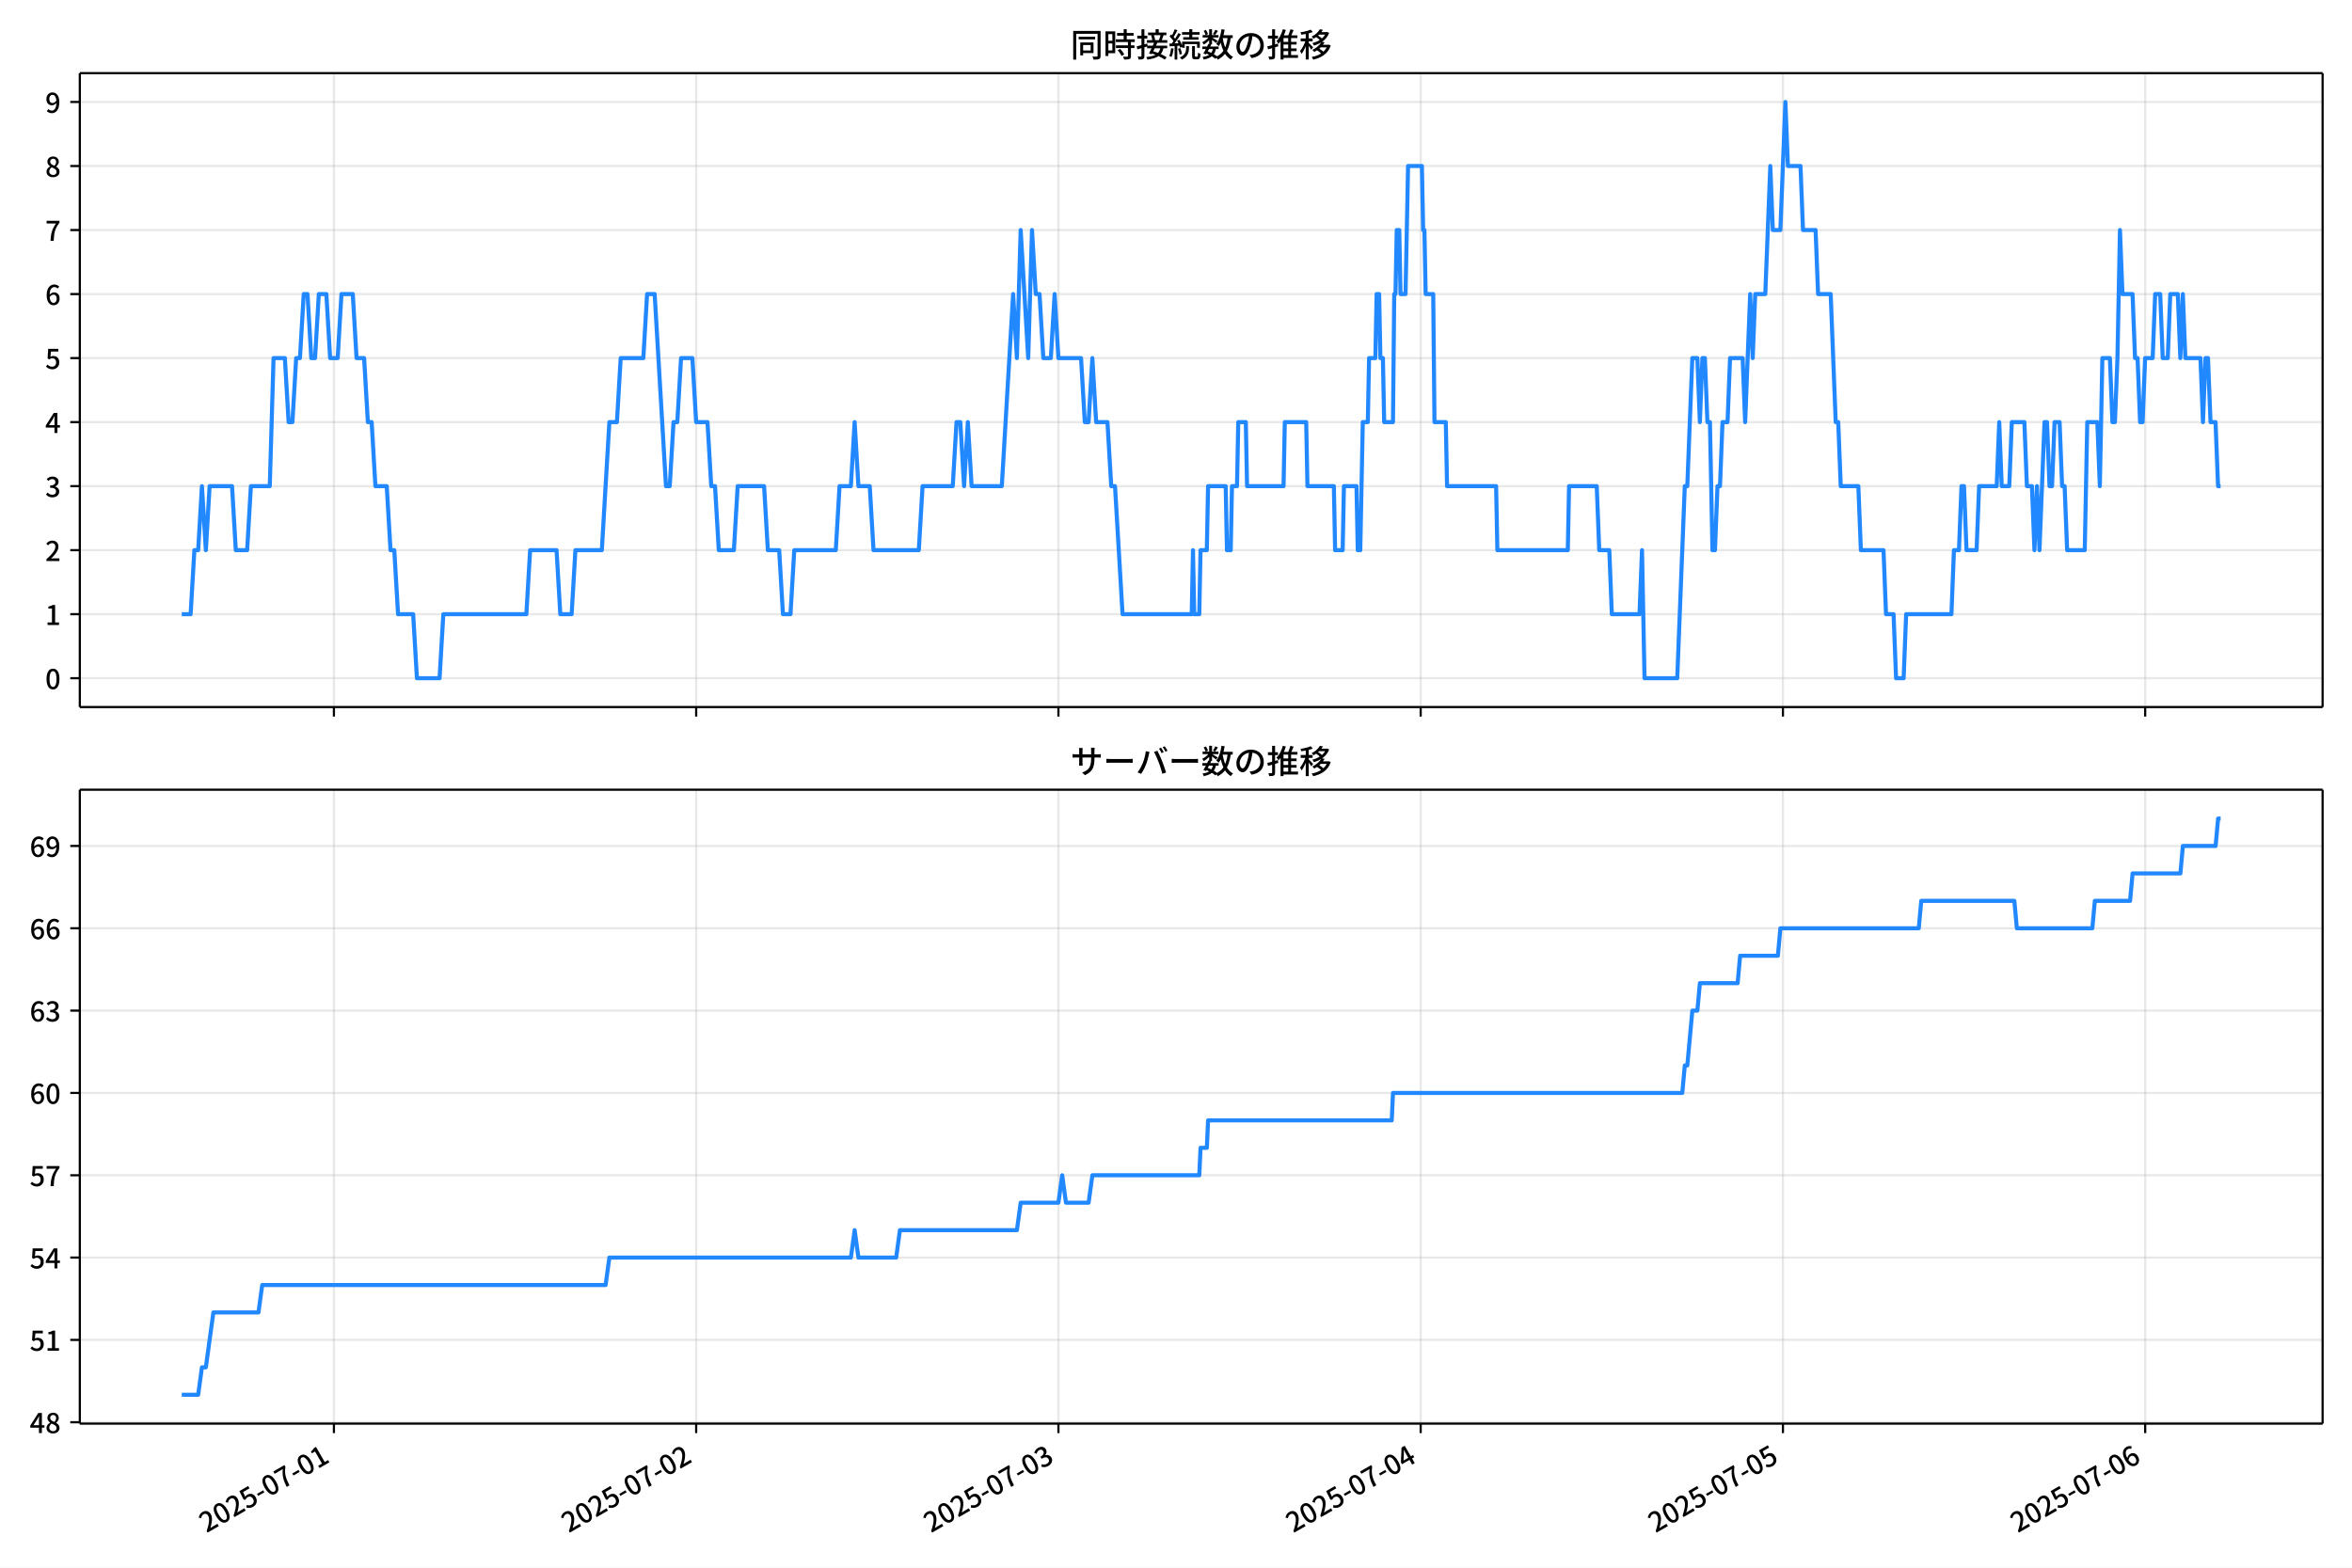
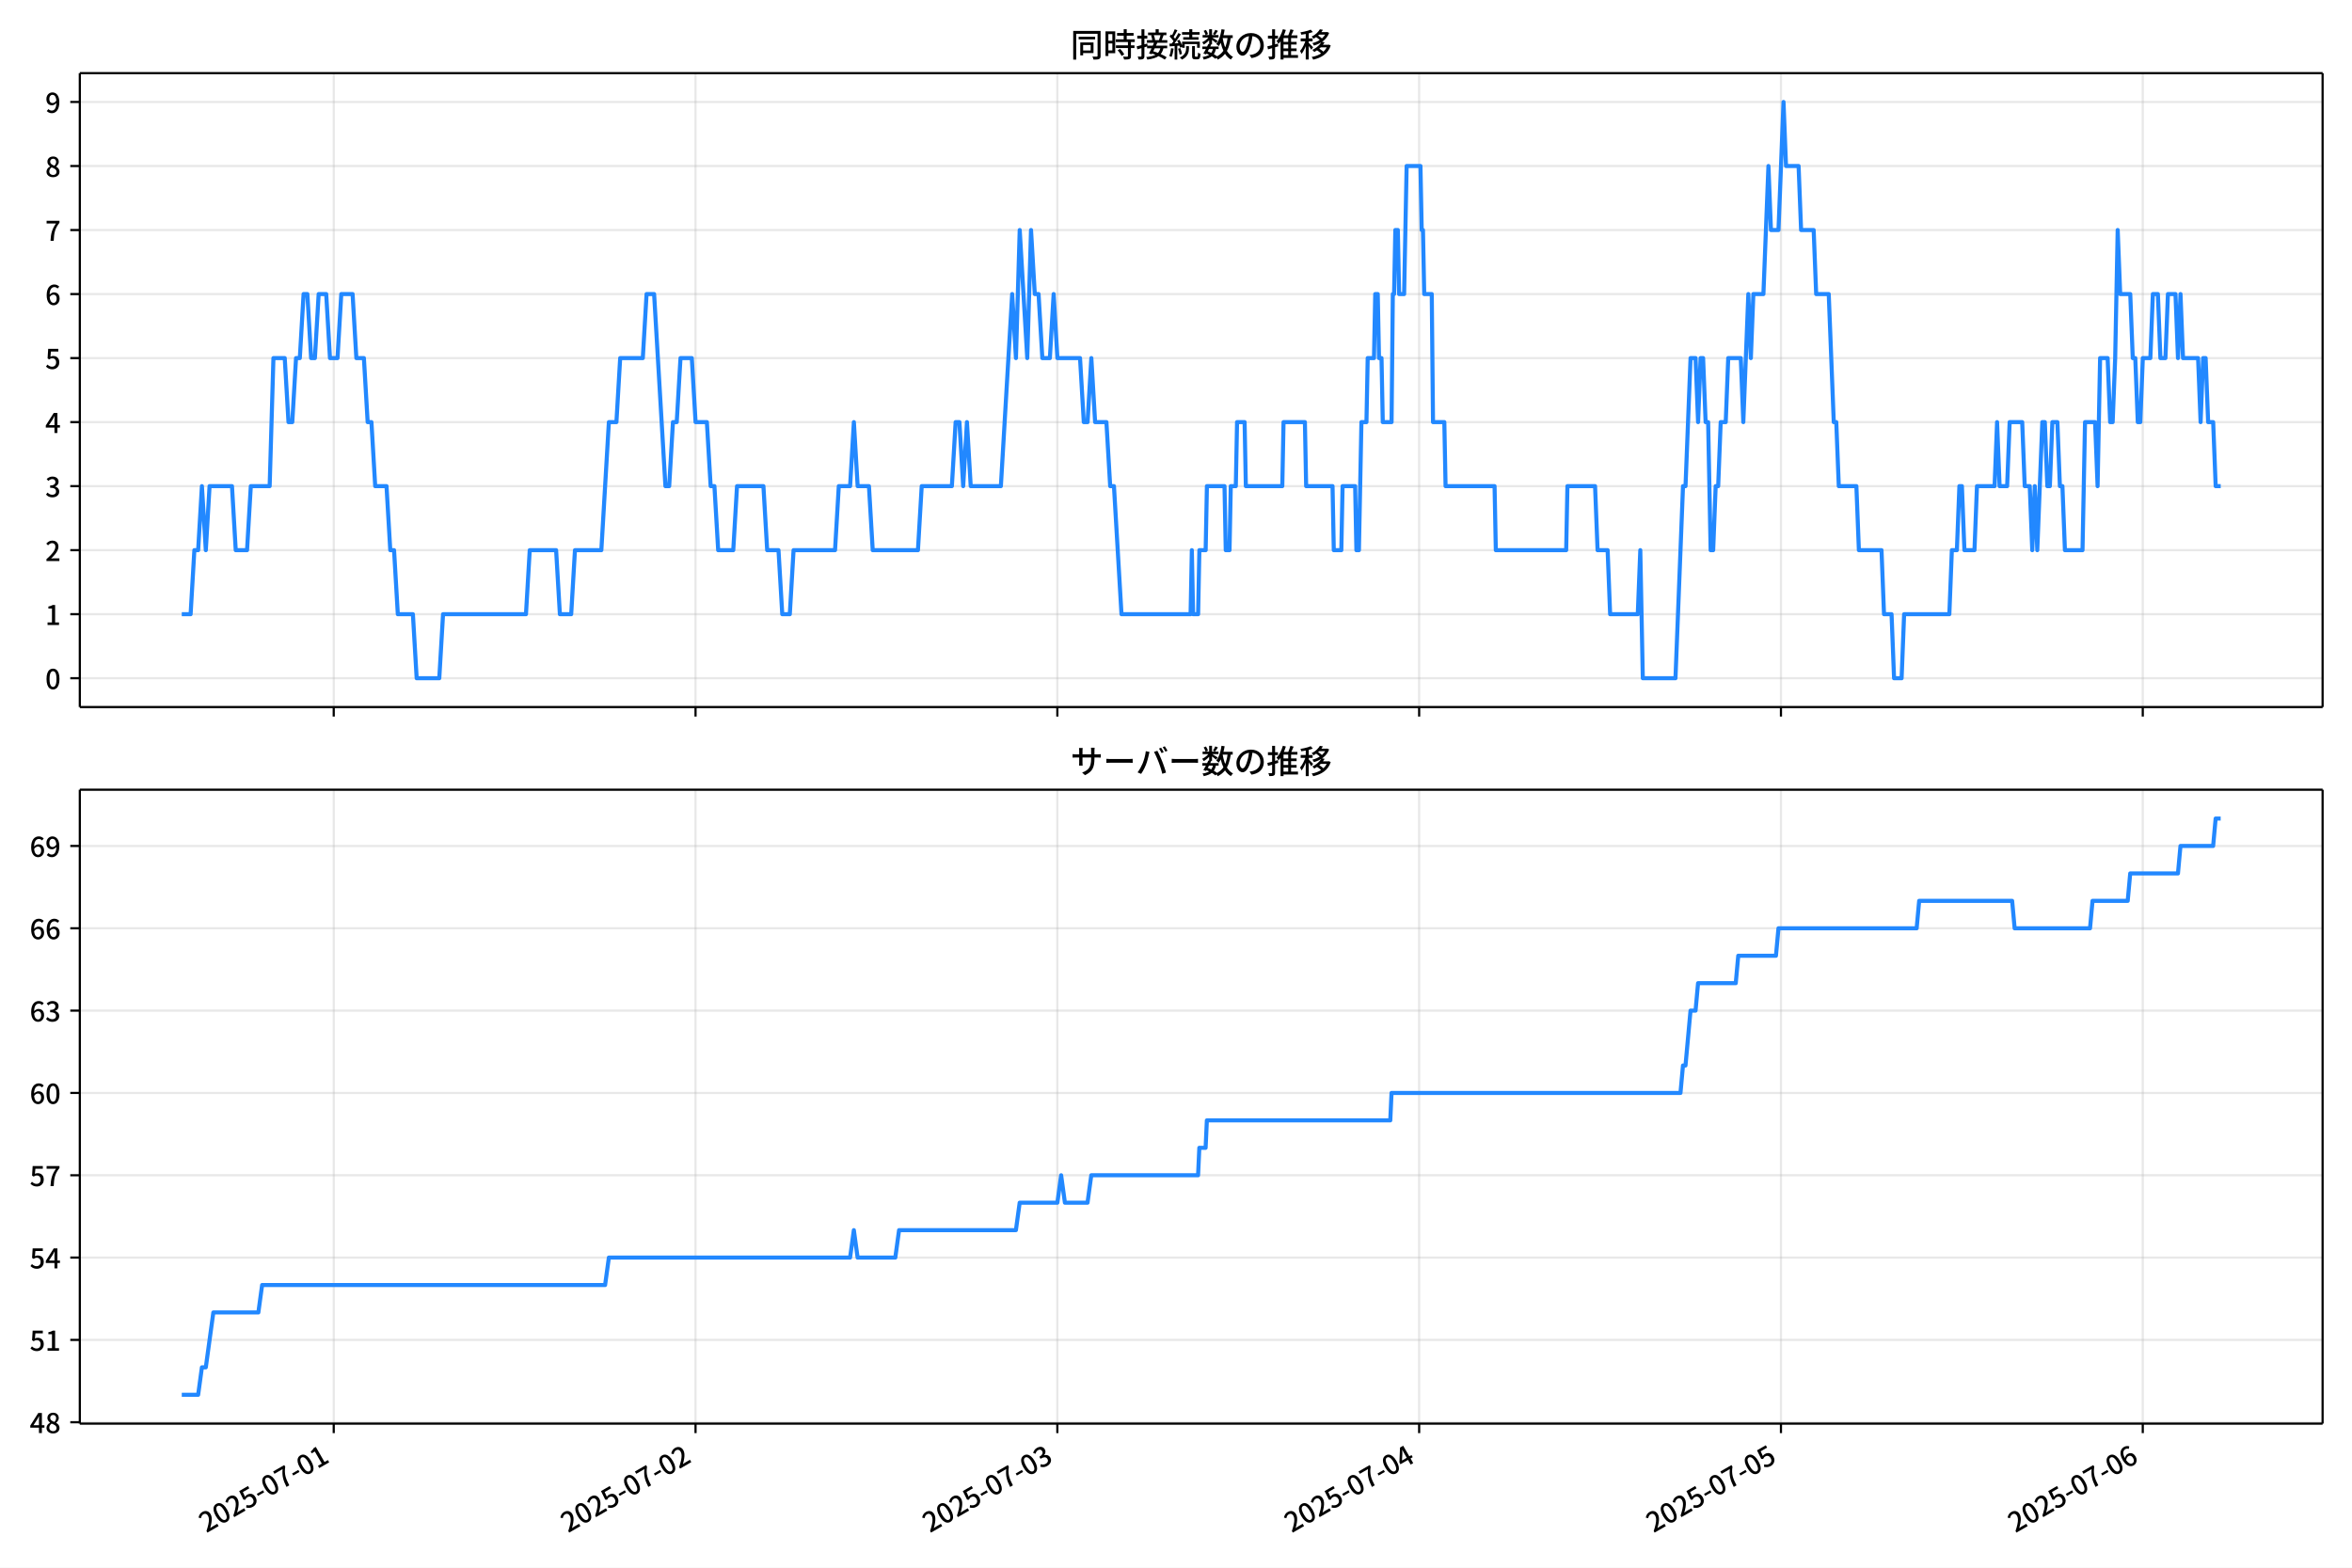
<svg xmlns="http://www.w3.org/2000/svg" xmlns:xlink="http://www.w3.org/1999/xlink" version="1.1" viewBox="0 0 864 576">
  <defs>
    <style type="text/css">*{stroke-linejoin: round; stroke-linecap: butt}</style>
  </defs>
  <g id="aa">
    <g id="ab">
      <path d="m0 576h864v-576h-864z" fill="#fff" />
    </g>
    <g id="ac">
      <g id="ad">
        <path d="m29.32 259.78h823.88v-232.9h-823.88z" fill="#fff" />
      </g>
      <g id="ae">
        <g id="af">
          <g id="ag">
-             <path d="m122.66 259.78v-232.9" clip-path="url(#c)" fill="none" stroke="#b0b0b0" stroke-linecap="square" stroke-opacity=".3" stroke-width=".8" />
+             <path d="m122.6 259.78v-232.9" clip-path="url(#c)" fill="none" stroke="#b0b0b0" stroke-linecap="square" stroke-opacity=".3" stroke-width=".8" />
          </g>
          <g id="ah">
            <defs>
              <path id="f" d="m0 0v3.5" stroke="#000" stroke-width=".8" />
            </defs>
-             <use x="122.664" y="259.778" stroke="#000000" stroke-width=".8" xlink:href="#f" />
+             <use x="122.595" y="259.778" stroke="#000000" stroke-width=".8" xlink:href="#f" />
          </g>
        </g>
        <g id="ai">
          <g id="aj">
-             <path d="m255.74 259.78v-232.9" clip-path="url(#c)" fill="none" stroke="#b0b0b0" stroke-linecap="square" stroke-opacity=".3" stroke-width=".8" />
+             <path d="m255.5 259.78v-232.9" clip-path="url(#c)" fill="none" stroke="#b0b0b0" stroke-linecap="square" stroke-opacity=".3" stroke-width=".8" />
          </g>
          <g id="ak">
-             <use x="255.737" y="259.778" stroke="#000000" stroke-width=".8" xlink:href="#f" />
+             <use x="255.504" y="259.778" stroke="#000000" stroke-width=".8" xlink:href="#f" />
          </g>
        </g>
        <g id="al">
          <g id="am">
-             <path d="m388.81 259.78v-232.9" clip-path="url(#c)" fill="none" stroke="#b0b0b0" stroke-linecap="square" stroke-opacity=".3" stroke-width=".8" />
+             <path d="m388.41 259.78v-232.9" clip-path="url(#c)" fill="none" stroke="#b0b0b0" stroke-linecap="square" stroke-opacity=".3" stroke-width=".8" />
          </g>
          <g id="an">
-             <use x="388.81" y="259.778" stroke="#000000" stroke-width=".8" xlink:href="#f" />
+             <use x="388.413" y="259.778" stroke="#000000" stroke-width=".8" xlink:href="#f" />
          </g>
        </g>
        <g id="ao">
          <g id="ap">
-             <path d="m521.88 259.78v-232.9" clip-path="url(#c)" fill="none" stroke="#b0b0b0" stroke-linecap="square" stroke-opacity=".3" stroke-width=".8" />
+             <path d="m521.32 259.78v-232.9" clip-path="url(#c)" fill="none" stroke="#b0b0b0" stroke-linecap="square" stroke-opacity=".3" stroke-width=".8" />
          </g>
          <g id="aq">
-             <use x="521.882" y="259.778" stroke="#000000" stroke-width=".8" xlink:href="#f" />
+             <use x="521.321" y="259.778" stroke="#000000" stroke-width=".8" xlink:href="#f" />
          </g>
        </g>
        <g id="ar">
          <g id="as">
-             <path d="m654.95 259.78v-232.9" clip-path="url(#c)" fill="none" stroke="#b0b0b0" stroke-linecap="square" stroke-opacity=".3" stroke-width=".8" />
+             <path d="m654.23 259.78v-232.9" clip-path="url(#c)" fill="none" stroke="#b0b0b0" stroke-linecap="square" stroke-opacity=".3" stroke-width=".8" />
          </g>
          <g id="at">
-             <use x="654.955" y="259.778" stroke="#000000" stroke-width=".8" xlink:href="#f" />
+             <use x="654.23" y="259.778" stroke="#000000" stroke-width=".8" xlink:href="#f" />
          </g>
        </g>
        <g id="au">
          <g id="av">
-             <path d="m788.03 259.78v-232.9" clip-path="url(#c)" fill="none" stroke="#b0b0b0" stroke-linecap="square" stroke-opacity=".3" stroke-width=".8" />
+             <path d="m787.14 259.78v-232.9" clip-path="url(#c)" fill="none" stroke="#b0b0b0" stroke-linecap="square" stroke-opacity=".3" stroke-width=".8" />
          </g>
          <g id="aw">
-             <use x="788.027" y="259.778" stroke="#000000" stroke-width=".8" xlink:href="#f" />
+             <use x="787.139" y="259.778" stroke="#000000" stroke-width=".8" xlink:href="#f" />
          </g>
        </g>
      </g>
      <g id="ax">
        <g id="ay">
          <g id="az">
            <path d="m29.32 249.19h823.88" clip-path="url(#c)" fill="none" stroke="#b0b0b0" stroke-linecap="square" stroke-opacity=".3" stroke-width=".8" />
          </g>
          <g id="ba">
            <defs>
              <path id="b" d="m0 0h-3.5" stroke="#000" stroke-width=".8" />
            </defs>
            <use x="29.32" y="249.191" stroke="#000000" stroke-width=".8" xlink:href="#b" />
          </g>
          <g id="bb">
            <g transform="translate(16.62 253.18) scale(.1 -.1)">
              <defs>
                <path id="a" transform="scale(.015625)" d="m1830-90q-460 0-806 275-346 276-535 823-188 547-188 1366 0 820 188 1357 189 538 535 803 346 266 806 266 461 0 800-269 340-269 528-803 189-534 189-1354 0-819-189-1366-188-547-528-823-339-275-800-275zm0 589q237 0 422 185 186 186 288 599 103 413 103 1091 0 679-103 1082-102 403-288 582-185 180-422 180-236 0-422-180-186-179-292-582-105-403-105-1082 0-678 105-1091 106-413 292-599 186-185 422-185z" />
              </defs>
              <use xlink:href="#a" />
            </g>
          </g>
        </g>
        <g id="bc">
          <g id="bd">
            <path d="m29.32 225.67h823.88" clip-path="url(#c)" fill="none" stroke="#b0b0b0" stroke-linecap="square" stroke-opacity=".3" stroke-width=".8" />
          </g>
          <g id="be">
            <use x="29.32" y="225.666" stroke="#000000" stroke-width=".8" xlink:href="#b" />
          </g>
          <g id="bf">
            <g transform="translate(16.62 229.65) scale(.1 -.1)">
              <defs>
                <path id="m" transform="scale(.015625)" d="m544 0v608h1037v3277h-845v467q333 58 579 147 247 90 451 218h557v-4109h915v-608h-2694z" />
              </defs>
              <use xlink:href="#m" />
            </g>
          </g>
        </g>
        <g id="bg">
          <g id="bh">
            <path d="m29.32 202.14h823.88" clip-path="url(#c)" fill="none" stroke="#b0b0b0" stroke-linecap="square" stroke-opacity=".3" stroke-width=".8" />
          </g>
          <g id="bi">
            <use x="29.32" y="202.141" stroke="#000000" stroke-width=".8" xlink:href="#b" />
          </g>
          <g id="bj">
            <g transform="translate(16.62 206.13) scale(.1 -.1)">
              <defs>
                <path id="e" transform="scale(.015625)" d="m282 0v429q697 621 1164 1136 468 515 701 956 234 442 234 826 0 256-87 451-86 196-262 301-176 106-445 106-275 0-506-151-230-150-422-368l-416 410q301 333 637 518 336 186 803 186 429 0 749-176t496-493 176-745q0-455-224-919t-615-935q-390-470-889-950 186 20 394 36t374 16h1184v-634h-3046z" />
              </defs>
              <use xlink:href="#e" />
            </g>
          </g>
        </g>
        <g id="bk">
          <g id="bl">
            <path d="m29.32 178.62h823.88" clip-path="url(#c)" fill="none" stroke="#b0b0b0" stroke-linecap="square" stroke-opacity=".3" stroke-width=".8" />
          </g>
          <g id="bm">
            <use x="29.32" y="178.616" stroke="#000000" stroke-width=".8" xlink:href="#b" />
          </g>
          <g id="bn">
            <g transform="translate(16.62 182.6) scale(.1 -.1)">
              <defs>
                <path id="l" transform="scale(.015625)" d="m1715-90q-371 0-656 90t-503 240q-217 150-377 323l359 474q211-205 479-359 269-153 634-153 269 0 467 92 199 93 311 266t112 423q0 256-125 451t-429 300q-304 106-835 106v551q467 0 732 105 266 106 384 291 119 186 119 423 0 307-192 489-192 183-531 183-269 0-503-119-233-118-438-316l-384 460q282 256 614 413 333 157 737 157 422 0 748-144 327-144 512-413 186-269 186-659 0-403-221-685-221-281-592-422v-26q269-70 490-227t349-400 128-557q0-422-215-726-214-304-573-468-358-163-787-163z" />
              </defs>
              <use xlink:href="#l" />
            </g>
          </g>
        </g>
        <g id="bo">
          <g id="bp">
            <path d="m29.32 155.09h823.88" clip-path="url(#c)" fill="none" stroke="#b0b0b0" stroke-linecap="square" stroke-opacity=".3" stroke-width=".8" />
          </g>
          <g id="bq">
            <use x="29.32" y="155.091" stroke="#000000" stroke-width=".8" xlink:href="#b" />
          </g>
          <g id="br">
            <g transform="translate(16.62 159.08) scale(.1 -.1)">
              <defs>
                <path id="k" transform="scale(.015625)" d="m2170 0v3072q0 192 12 457 13 266 20 458h-26q-90-179-183-365-92-185-195-364l-921-1415h2579v-576h-3328v493l1875 2957h858v-4717h-691z" />
              </defs>
              <use xlink:href="#k" />
            </g>
          </g>
        </g>
        <g id="bs">
          <g id="bt">
            <path d="m29.32 131.57h823.88" clip-path="url(#c)" fill="none" stroke="#b0b0b0" stroke-linecap="square" stroke-opacity=".3" stroke-width=".8" />
          </g>
          <g id="bu">
            <use x="29.32" y="131.566" stroke="#000000" stroke-width=".8" xlink:href="#b" />
          </g>
          <g id="bv">
            <g transform="translate(16.62 135.55) scale(.1 -.1)">
              <defs>
                <path id="h" transform="scale(.015625)" d="m1715-90q-365 0-653 90t-506 237q-217 147-383 307l352 480q134-134 294-246t361-183q202-70 452-70 262 0 473 118 212 119 333 346 122 227 122 541 0 460-247 716-246 256-649 256-224 0-384-64t-365-198l-365 237 141 2240h2387v-627h-1747l-109-1204q154 77 307 118 154 42 340 42 397 0 723-160t518-490q192-329 192-847 0-519-224-887t-586-560q-361-192-777-192z" />
              </defs>
              <use xlink:href="#h" />
            </g>
          </g>
        </g>
        <g id="bw">
          <g id="bx">
            <path d="m29.32 108.04h823.88" clip-path="url(#c)" fill="none" stroke="#b0b0b0" stroke-linecap="square" stroke-opacity=".3" stroke-width=".8" />
          </g>
          <g id="by">
            <use x="29.32" y="108.041" stroke="#000000" stroke-width=".8" xlink:href="#b" />
          </g>
          <g id="bz">
            <g transform="translate(16.62 112.03) scale(.1 -.1)">
              <defs>
                <path id="j" transform="scale(.015625)" d="m1971-90q-339 0-634 144-294 144-518 435-224 292-352 733-128 442-128 1044 0 678 147 1161 148 483 397 784 250 301 570 445t665 144q397 0 688-147 292-147 490-359l-403-448q-128 154-327 253-198 99-409 99-307 0-567-182-259-182-413-605-153-422-153-1145 0-608 115-1002t326-589q212-195 493-195 212 0 375 121 163 122 259 343t96 522q0 300-90 511-89 212-259 320-169 109-419 109-211 0-451-134t-458-461l-25 538q134 192 313 323t374 201q196 71 375 71 397 0 694-163 298-163 467-490 170-326 170-825 0-468-195-817-195-348-512-544-317-195-701-195z" />
              </defs>
              <use xlink:href="#j" />
            </g>
          </g>
        </g>
        <g id="ca">
          <g id="cb">
            <path d="m29.32 84.516h823.88" clip-path="url(#c)" fill="none" stroke="#b0b0b0" stroke-linecap="square" stroke-opacity=".3" stroke-width=".8" />
          </g>
          <g id="cc">
            <use x="29.32" y="84.516" stroke="#000000" stroke-width=".8" xlink:href="#b" />
          </g>
          <g id="cd">
            <g transform="translate(16.62 88.501) scale(.1 -.1)">
              <defs>
                <path id="i" transform="scale(.015625)" d="m1235 0q32 646 109 1187t224 1024 384 941 576 938h-2208v627h3027v-455q-409-512-665-989-256-476-397-969t-205-1053-90-1251h-755z" />
              </defs>
              <use xlink:href="#i" />
            </g>
          </g>
        </g>
        <g id="ce">
          <g id="cf">
            <path d="m29.32 60.991h823.88" clip-path="url(#c)" fill="none" stroke="#b0b0b0" stroke-linecap="square" stroke-opacity=".3" stroke-width=".8" />
          </g>
          <g id="cg">
            <use x="29.32" y="60.991" stroke="#000000" stroke-width=".8" xlink:href="#b" />
          </g>
          <g id="ch">
            <g transform="translate(16.62 64.976) scale(.1 -.1)">
              <defs>
                <path id="r" transform="scale(.015625)" d="m1830-90q-441 0-787 163-345 164-547 448-202 285-202 650 0 314 122 557t314 419 403 291v32q-256 186-442 458-185 272-185 643 0 365 176 640t480 425q304 151 694 151 410 0 704-160t457-439q164-278 164-649 0-237-96-448t-234-381q-137-169-291-278v-32q218-115 397-285 179-169 288-406t109-557q0-346-189-628-189-281-532-448-342-166-803-166zm314 2708q205 198 310 419 106 221 106 464 0 211-83 384t-247 272q-163 99-393 99-288 0-480-183-192-182-192-502 0-256 134-429 135-172 359-294t486-230zm-294-2170q236 0 418 89 183 90 285 253 103 164 103 388 0 211-90 367-89 157-246 272-157 116-368 215t-454 195q-244-173-398-426-153-252-153-553 0-237 118-416 119-179 324-282 205-102 461-102z" />
              </defs>
              <use xlink:href="#r" />
            </g>
          </g>
        </g>
        <g id="ci">
          <g id="cj">
            <path d="m29.32 37.466h823.88" clip-path="url(#c)" fill="none" stroke="#b0b0b0" stroke-linecap="square" stroke-opacity=".3" stroke-width=".8" />
          </g>
          <g id="ck">
            <use x="29.32" y="37.466" stroke="#000000" stroke-width=".8" xlink:href="#b" />
          </g>
          <g id="cl">
            <g transform="translate(16.62 41.451) scale(.1 -.1)">
              <defs>
                <path id="q" transform="scale(.015625)" d="m1562-90q-410 0-708 150-297 151-502 356l403 461q141-160 346-256t422-96q224 0 425 102 202 103 352 333 151 230 237 614 87 384 87 941 0 589-115 970t-323 563-496 182q-205 0-372-118-166-118-262-336t-96-525q0-301 86-512 87-211 259-323 173-112 417-112 224 0 460 141 237 141 448 461l32-544q-134-180-313-314t-371-208-384-74q-391 0-689 166-297 167-467 496-169 330-169 823 0 467 195 816t515 541 698 192q339 0 636-138 298-137 519-419 221-281 349-710t128-1018q0-691-141-1187t-391-807q-249-310-563-461-313-150-652-150z" />
              </defs>
              <use xlink:href="#q" />
            </g>
          </g>
        </g>
      </g>
      <g id="cm">
-         <path d="m66.769 225.67h3.254l1.383-23.525h1.391l1.383-23.525 1.437 23.525 1.38-23.525h8.24l1.386 23.525h4.159l1.386-23.525h6.931l1.386-47.05h4.159l1.386 23.525h1.386l1.386-23.525h1.386l1.386-23.525h1.386l1.386 23.525h1.386l1.386-23.525h2.772l1.386 23.525h2.772l1.386-23.525h4.159l1.386 23.525h2.772l1.386 23.525h1.386l1.386 23.525h4.159l1.386 23.525h1.386l1.386 23.525h5.545l1.386 23.525h8.317l1.386-23.525h30.496l1.386-23.525h9.703l1.386 23.525h4.159l1.386-23.525h9.703l2.772-47.05h2.772l1.386-23.525h8.317l1.386-23.525h2.772l4.159 70.575h1.386l1.386-23.525h1.386l1.386-23.525h4.159l1.386 23.525h4.159l1.386 23.525h1.386l1.386 23.525h5.545l1.386-23.525h9.703l1.386 23.525h4.159l1.386 23.525h2.772l1.386-23.525h15.248l1.386-23.525h4.159l1.386-23.525 1.386 23.525h4.159l1.386 23.525h16.634l1.386-23.525h11.089l1.386-23.525h1.386l1.386 23.525 1.386-23.525 1.386 23.525h11.089l4.159-70.575 1.386 23.525 1.386-47.05 2.772 47.05 1.386-47.05 1.386 23.525h1.386l1.386 23.525h2.772l1.386-23.525 1.386 23.525h8.317l1.386 23.525h1.386l1.386-23.525 1.386 23.525h4.159l1.386 23.525h1.386l2.772 47.05h25.413l.462-23.525.462 23.525h1.848l.462-23.525h2.31l.462-23.525h6.469l.462 23.525h1.386l.462-23.525h1.848l.462-23.525h2.772l.462 23.525h13.4l.462-23.525h7.855l.462 23.525h9.703l.462 23.525h2.772l.462-23.525h4.621l.462 23.525h.924l.924-47.05h1.848l.462-23.525h2.31l.462-23.525h.924l.462 23.525h.924l.462 23.525h3.234l.462-47.05h.462l.462-23.525h.924l.462 23.525h1.848l.924-47.05h5.083l.462 23.525h.462l.462 23.525h2.772l.462 47.05h4.159l.462 23.525h18.02l.462 23.525h25.875l.462-23.525h10.165l.924 23.525h3.696l.924 23.525h10.165l.924-23.525.924 47.05h12.014l2.772-70.575h.924l1.848-47.05h1.848l.924 23.525.924-23.525h.924l.924 23.525h.924l.924 47.05h.924l.924-23.525h.924l.924-23.525h1.848l.924-23.525h4.621l.924 23.525 1.848-47.05.924 23.525.924-23.525h3.696l1.848-47.05.924 23.525h2.772l1.848-47.05.924 23.525h4.621l.924 23.525h4.621l.924 23.525h4.621l1.848 47.05h.924l.924 23.525h6.469l.924 23.525h8.317l.924 23.525h2.772l.924 23.525h2.772l.924-23.525h16.634l.924-23.525h1.848l.924-23.525h.924l.924 23.525h3.696l.924-23.525h6.469l.924-23.525.924 23.525h2.772l.924-23.525h4.621l.924 23.525h1.848l.924 23.525.924-23.525.924 23.525 1.848-47.05h.924l.924 23.525h.924l.924-23.525h1.848l.924 23.525h.924l.924 23.525h6.469l.924-47.05h3.696l.924 23.525.924-47.05h2.772l.924 23.525h.924l.924-23.525.924-47.05.924 23.525h3.696l.924 23.525h.924l.924 23.525h.924l.924-23.525h2.772l.924-23.525h1.848l.924 23.525h1.848l.924-23.525h2.772l.924 23.525.924-23.525.924 23.525h5.545l.924 23.525.924-23.525h.924l.924 23.525h1.848l.924 23.525h.924v0" clip-path="url(#c)" fill="none" stroke="#28f" stroke-linecap="square" stroke-width="1.5" />
+         <path d="m66.769 225.67h3.25l1.381-23.525h1.389l1.381-23.525 1.435 23.525 1.378-23.525h8.23l1.385 23.525h4.153l1.385-23.525h6.922l1.385-47.05h4.153l1.385 23.525h1.385l1.385-23.525h1.385l1.385-23.525h1.385l1.385 23.525h1.385l1.385-23.525h2.769l1.385 23.525h2.769l1.385-23.525h4.153l1.385 23.525h2.769l1.385 23.525h1.385l1.385 23.525h4.153l1.385 23.525h1.385l1.385 23.525h5.538l1.385 23.525h8.307l1.385-23.525h30.458l1.385-23.525h9.691l1.385 23.525h4.153l1.385-23.525h9.691l2.769-47.05h2.769l1.385-23.525h8.307l1.385-23.525h2.769l4.153 70.575h1.385l1.385-23.525h1.385l1.385-23.525h4.153l1.385 23.525h4.153l1.385 23.525h1.385l1.385 23.525h5.538l1.385-23.525h9.691l1.385 23.525h4.153l1.385 23.525h2.769l1.385-23.525h15.229l1.385-23.525h4.153l1.385-23.525 1.385 23.525h4.153l1.385 23.525h16.614l1.385-23.525h11.076l1.385-23.525h1.385l1.385 23.525 1.385-23.525 1.385 23.525h11.076l4.153-70.575 1.385 23.525 1.385-47.05 2.769 47.05 1.385-47.05 1.385 23.525h1.385l1.385 23.525h2.769l1.385-23.525 1.385 23.525h8.307l1.385 23.525h1.385l1.385-23.525 1.385 23.525h4.153l1.385 23.525h1.385l2.769 47.05h25.382l.461-23.525.461 23.525h1.846l.461-23.525h2.307l.461-23.525h6.461l.461 23.525h1.385l.461-23.525h1.846l.461-23.525h2.769l.461 23.525h13.383l.461-23.525h7.845l.461 23.525h9.691l.461 23.525h2.769l.461-23.525h4.615l.461 23.525h.923l.923-47.05h1.846l.461-23.525h2.307l.461-23.525h.923l.461 23.525h.923l.461 23.525h3.23l.461-47.05h.461l.461-23.525h.923l.461 23.525h1.846l.923-47.05h5.076l.461 23.525h.461l.461 23.525h2.769l.461 47.05h4.153l.461 23.525h17.998l.461 23.525h25.843l.461-23.525h10.153l.923 23.525h3.692l.923 23.525h10.153l.923-23.525.923 47.05h11.999l2.769-70.575h.923l1.846-47.05h1.846l.923 23.525.923-23.525h.923l.923 23.525h.923l.923 47.05h.923l.923-23.525h.923l.923-23.525h1.846l.923-23.525h4.615l.923 23.525 1.846-47.05.923 23.525.923-23.525h3.692l1.846-47.05.923 23.525h2.769l1.846-47.05.923 23.525h4.615l.923 23.525h4.615l.923 23.525h4.615l1.846 47.05h.923l.923 23.525h6.461l.923 23.525h8.307l.923 23.525h2.769l.923 23.525h2.769l.923-23.525h16.614l.923-23.525h1.846l.923-23.525h.923l.923 23.525h3.692l.923-23.525h6.461l.923-23.525.923 23.525h2.769l.923-23.525h4.615l.923 23.525h1.846l.923 23.525.923-23.525.923 23.525 1.846-47.05h.923l.923 23.525h.923l.923-23.525h1.846l.923 23.525h.923l.923 23.525h6.461l.923-47.05h3.692l.923 23.525.923-47.05h2.769l.923 23.525h.923l.923-23.525.923-47.05.923 23.525h3.692l.923 23.525h.923l.923 23.525h.923l.923-23.525h2.769l.923-23.525h1.846l.923 23.525h1.846l.923-23.525h2.769l.923 23.525.923-23.525.923 23.525h5.538l.923 23.525.923-23.525h.923l.923 23.525h1.846l.923 23.525h1.846v0" clip-path="url(#c)" fill="none" stroke="#28f" stroke-linecap="square" stroke-width="1.5" />
      </g>
      <g id="cn">
        <path d="m29.32 259.78v-232.9" fill="none" stroke="#000" stroke-linecap="square" stroke-width=".8" />
      </g>
      <g id="co">
        <path d="m853.2 259.78v-232.9" fill="none" stroke="#000" stroke-linecap="square" stroke-width=".8" />
      </g>
      <g id="cp">
        <path d="m29.32 259.78h823.88" fill="none" stroke="#000" stroke-linecap="square" stroke-width=".8" />
      </g>
      <g id="cq">
        <path d="m29.32 26.88h823.88" fill="none" stroke="#000" stroke-linecap="square" stroke-width=".8" />
      </g>
      <g id="cr">
        <g transform="translate(393.26 20.88) scale(.12 -.12)">
          <defs>
            <path id="x" transform="scale(.015625)" d="m1587 3936h3232v-518h-3232v518zm320-1114h557v-2534h-557v2534zm301 0h2291v-2086h-2291v512h1734v1069h-1734v505zm-1683 2260h5113v-570h-4524v-5056h-589v5626zm4768 0h595v-4896q0-250-67-397t-227-218q-160-77-426-96t-675-19q-13 83-45 192t-77 218q-45 108-89 185 281-13 527-13 247 0 330 0 83 7 118 42 36 35 36 112v4890z" />
            <path id="v" transform="scale(.015625)" d="m2714 4672h3238v-525h-3238v525zm-244-1235h3712v-538h-3712v538zm20-1184h3635v-531h-3635v531zm1523 3155h595v-2310h-595v2310zm832-2451h589v-2823q0-230-61-364-61-135-227-199-167-70-423-86t-633-16q-20 121-78 285-57 163-121 284 275-6 509-9t310-3q77 6 106 28 29 23 29 93v2810zm-2023-1677 487 282q153-160 313-352t294-381q135-189 206-343l-519-313q-64 153-189 348-124 196-278 394-154 199-314 365zm-2086 3718h1619v-4281h-1619v544h1056v3187h-1056v550zm32-1843h1293v-537h-1293v537zm-320 1843h563v-4832h-563v4832z" />
            <path id="w" transform="scale(.015625)" d="m3866 5408h614v-870h-614v870zm-1479-653h3597v-518h-3597v518zm-230-1485h4e3v-518h-4e3v518zm825 922 519 102q64-160 121-342 58-182 96-352 39-170 45-304l-544-128q-6 134-42 313-35 180-83 365-48 186-112 346zm1856 109 589-71q-96-275-202-557-105-281-195-486l-518 77q58 147 122 329 64 183 118 372t86 336zm-2643-2106h3943v-518h-3943v518zm1408 685 602-115q-167-371-362-784t-390-797-362-685l-525 179q160 288 346 666t368 784 323 752zm-659-2157 358 403q352-102 733-240 381-137 752-304 371-166 697-336 327-169 558-329l-384-461q-218 160-532 336-313 176-685 345-371 170-755 323-384 154-742 263zm1894 1114 583-71q-122-550-353-944-230-393-604-662t-922-435q-547-167-1296-269-25 128-93 269-67 141-137 230 678 64 1168 192t819 349q330 221 531 550 202 330 304 791zm-4684 217q396 90 953 240 557 151 1120 311l77-544q-525-154-1053-311-528-156-963-284l-134 588zm121 2093h1965v-563h-1965v563zm819 1248h576v-5229q0-236-51-374t-192-208q-141-77-355-99-214-23-541-16-13 115-64 288t-109 294q205-6 381-6t234 0q64 0 92 28 29 29 29 93v5229z" />
            <path id="u" transform="scale(.015625)" d="m4058 5408h595v-1798h-595v1798zm-1415-563h3443v-499h-3443v499zm231-992h3008v-499h-3008v499zm-224-877h3475v-1203h-531v729h-2432v-729h-512v1203zm1964-877h551v-1881q0-122 22-157 23-35 106-35 25 0 92 0 68 0 135 0t99 0q51 0 83 54t45 224 19 515q90-70 234-131t259-93q-19-429-83-662-64-234-183-326-118-93-316-93-39 0-103 0t-134 0-138 0q-67 0-99 0-237 0-365 64t-176 218q-48 153-48 422v1881zm-1164-6h550v-455q0-243-48-528-48-284-186-579-137-294-409-572-272-279-727-503-70 90-192 208-121 118-230 195 416 205 665 438 250 234 371 474 122 240 164 467 42 228 42 413v442zm-2240 3309 524-192q-121-244-259-503-137-259-275-496t-259-416l-410 173q122 186 246 438 125 253 240 515 116 263 193 481zm716-743 500-230q-224-359-496-756-272-396-548-764-275-368-518-650l-358 205q179 211 377 483 199 272 387 569 189 298 358 592 170 295 298 551zm-1721-665 307 403q166-154 339-340 173-185 320-364t224-327l-326-460q-77 160-218 348-141 189-314 384-172 196-332 356zm1485-832 435 179q128-211 249-458 122-246 215-474 93-227 137-412l-473-211q-32 185-119 422-86 237-201 486-115 250-243 468zm-1530-583q422 26 998 54 576 29 1184 68l7-499q-570-45-1127-84-556-38-992-70l-70 531zm1702-992 436 135q121-276 214-596t118-556l-454-148q-26 237-112 563-86 327-202 602zm-1363 109 499-83q-57-455-163-897-105-441-253-748-51 32-134 73-83 42-170 83-86 42-144 62 148 294 234 697t131 813zm691 627h525v-2861h-525v2861z" />
            <path id="o" transform="scale(.015625)" d="m224 2022h3187v-499h-3187v499zm51 2247h3111v-487h-3111v487zm1127-1735 563-121q-154-320-333-672t-352-679q-173-326-326-582l-532 173q148 243 324 566t345 669q170 346 311 646zm934-832 563-64q-89-480-262-838t-461-614-701-432-976-298q-25 128-99 269t-157 237q659 102 1085 303 426 202 666 554t342 883zm422 3597 519-211q-147-218-298-436-150-217-278-377l-403 186q121 173 252 413 132 240 208 425zm-1203 109h563v-2957h-563v2957zm-1075-320 448 186q134-192 246-420 112-227 157-393l-467-211q-38 172-147 406t-237 432zm1094-1050 397-236q-160-263-400-529-240-265-519-489-278-224-553-378-51 103-141 237-89 135-179 218 269 109 534 294 266 186 493 416 228 231 368 467zm487-204q83-45 246-145 163-99 352-211t346-211 221-150l-327-423q-83 77-230 198-147 122-317 253-170 132-327 250-156 119-259 189l295 250zm1798 396h2311v-556h-2311v556zm115 1178 615-90q-103-640-263-1235t-384-1101q-224-505-512-889-44 57-134 134t-186 157-166 125q275 339 473 796 199 458 340 995 141 538 217 1108zm1223-1510 614-58q-147-1101-445-1940-297-838-813-1443-515-604-1321-1014-26 71-90 177-64 105-134 208-70 102-128 159 742 346 1212 880 471 535 730 1290 260 755 375 1741zm-1005-135q134-851 387-1597 253-745 659-1305 407-560 1002-874-70-57-154-150-83-93-154-189-70-96-121-179-633 371-1056 988-422 618-688 1434-265 816-425 1783l550 89zm-3309-3065 327 416q377-148 754-330 378-182 701-378 324-195 548-368l-416-435q-211 179-519 378-307 198-666 383-358 186-729 334z" />
            <path id="t" transform="scale(.015625)" d="m3686 4378q-64-493-163-1041-99-547-265-1084-192-653-432-1104t-522-688-595-237q-320 0-596 221-275 221-448 621-172 400-172 931 0 537 220 1017 221 480 611 851 391 372 909 583 519 211 1121 211 576 0 1040-186 464-185 793-515 330-329 502-771 173-441 173-941 0-672-278-1194-278-521-816-851-538-329-1318-444l-378 601q166 20 307 42t263 48q307 70 585 217 279 148 496 375 218 227 342 534 125 308 125 692t-122 713q-121 330-358 573-236 243-582 380-346 138-781 138-525 0-935-186-409-185-694-489-284-304-432-656-147-352-147-678 0-365 89-605 90-240 224-355 135-115 276-115t288 144 297 457q151 314 298 800 147 461 246 982 100 522 145 1021l684-12z" />
            <path id="p" transform="scale(.015625)" d="m2995 2925h2893v-519h-2893v519zm0-1280h2893v-519h-2893v519zm-64-1299h3232v-557h-3232v557zm1312 3577h563v-3763h-563v3763zm429 1466 634-141q-154-390-340-794-185-403-339-684l-512 140q103 199 208 458 106 259 195 528 90 269 154 493zm-1472 25 582-147q-153-518-371-1018-217-499-483-931t-573-758q-38 64-109 160-70 96-147 198-77 103-141 160 416 416 733 1034t509 1302zm128-1203h2720v-537h-2720v-4205h-582v4422l313 320h269zm-3174-2157q396 90 953 240 557 151 1120 311l77-544q-525-154-1053-311-528-156-963-284l-134 588zm121 2093h1965v-563h-1965v563zm819 1248h576v-5229q0-236-51-374t-192-208q-141-77-355-99-214-23-541-16-13 115-64 288t-109 294q205-6 381-6t234 0q64 0 92 28 29 29 29 93v5229z" />
            <path id="n" transform="scale(.015625)" d="m4051 5402 595-109q-281-493-729-941t-1107-806q-39 64-106 144t-141 153q-73 74-137 119 608 288 1011 678t614 762zm-77-557h1511v-493h-1863l352 493zm1293 0h109l109 25 384-179q-192-505-496-905t-695-701q-390-301-845-519-454-217-947-358-44 109-137 253t-176 227q448 109 867 294 419 186 777 445 359 259 631 592t419 730v96zm-1990-954 377 307q167-96 336-218 170-121 320-249 151-128 247-237l-397-332q-90 108-237 236t-317 259q-169 132-329 234zm1107-934 595-109q-307-538-803-1031-496-492-1232-876-38 64-102 144t-138 156q-74 77-138 116 455 217 807 483t604 554q253 288 407 563zm-90-589h1460v-506h-1818l358 506zm1268 0h121l109 26 384-167q-192-614-531-1075t-787-794q-448-332-983-553-534-221-1129-355-45 115-132 269-86 153-176 249 551 96 1043 285 493 189 903 473 410 285 714 669t464 883v90zm-2132-1056 410 339q186-102 384-237 198-134 371-275t282-269l-435-371q-103 128-270 272-166 144-361 288t-381 253zm-2150 3533h589v-5376h-589v5376zm-992-1242h2336v-569h-2336v569zm1024-224 365-160q-96-339-231-707-134-368-291-727-157-358-336-672-179-313-365-537-44 128-134 291t-160 272q173 192 339 457 167 266 323 570 157 304 282 618t208 595zm941 1946 416-467q-314-122-695-221-380-99-784-173-403-74-780-131-20 102-71 236-51 135-102 231 358 58 732 138 375 80 711 179t573 208zm-397-2579q58-45 179-170 122-125 266-266 144-140 259-265t160-183l-352-473q-58 102-157 255-99 154-218 317-118 164-227 311-108 147-185 237l275 237z" />
          </defs>
          <use xlink:href="#x" />
          <use transform="translate(100)" xlink:href="#v" />
          <use transform="translate(200)" xlink:href="#w" />
          <use transform="translate(300)" xlink:href="#u" />
          <use transform="translate(400)" xlink:href="#o" />
          <use transform="translate(500)" xlink:href="#t" />
          <use transform="translate(600)" xlink:href="#p" />
          <use transform="translate(700)" xlink:href="#n" />
        </g>
      </g>
    </g>
    <g id="cs">
      <g id="ct">
        <path d="m29.32 523.06h823.88v-232.9h-823.88z" fill="#fff" />
      </g>
      <g id="cu">
        <g id="cv">
          <g id="cw">
-             <path d="m122.66 523.06v-232.9" clip-path="url(#d)" fill="none" stroke="#b0b0b0" stroke-linecap="square" stroke-opacity=".3" stroke-width=".8" />
+             <path d="m122.6 523.06v-232.9" clip-path="url(#d)" fill="none" stroke="#b0b0b0" stroke-linecap="square" stroke-opacity=".3" stroke-width=".8" />
          </g>
          <g id="cx">
-             <use x="122.664" y="523.055" stroke="#000000" stroke-width=".8" xlink:href="#f" />
+             <use x="122.595" y="523.055" stroke="#000000" stroke-width=".8" xlink:href="#f" />
          </g>
          <g id="cy">
-             <g transform="translate(75.875 563.33) rotate(-30) scale(.1 -.1)">
+             <g transform="translate(75.806 563.33) rotate(-30) scale(.1 -.1)">
              <defs>
                <path id="g" transform="scale(.015625)" d="m301 1536v544h1689v-544h-1689z" />
              </defs>
              <use xlink:href="#e" />
              <use transform="translate(57)" xlink:href="#a" />
              <use transform="translate(114)" xlink:href="#e" />
              <use transform="translate(171)" xlink:href="#h" />
              <use transform="translate(228)" xlink:href="#g" />
              <use transform="translate(263.7)" xlink:href="#a" />
              <use transform="translate(320.7)" xlink:href="#i" />
              <use transform="translate(377.7)" xlink:href="#g" />
              <use transform="translate(413.4)" xlink:href="#a" />
              <use transform="translate(470.4)" xlink:href="#m" />
            </g>
          </g>
        </g>
        <g id="cz">
          <g id="da">
-             <path d="m255.74 523.06v-232.9" clip-path="url(#d)" fill="none" stroke="#b0b0b0" stroke-linecap="square" stroke-opacity=".3" stroke-width=".8" />
+             <path d="m255.5 523.06v-232.9" clip-path="url(#d)" fill="none" stroke="#b0b0b0" stroke-linecap="square" stroke-opacity=".3" stroke-width=".8" />
          </g>
          <g id="db">
-             <use x="255.737" y="523.055" stroke="#000000" stroke-width=".8" xlink:href="#f" />
+             <use x="255.504" y="523.055" stroke="#000000" stroke-width=".8" xlink:href="#f" />
          </g>
          <g id="dc">
-             <g transform="translate(208.95 563.33) rotate(-30) scale(.1 -.1)">
+             <g transform="translate(208.71 563.33) rotate(-30) scale(.1 -.1)">
              <use xlink:href="#e" />
              <use transform="translate(57)" xlink:href="#a" />
              <use transform="translate(114)" xlink:href="#e" />
              <use transform="translate(171)" xlink:href="#h" />
              <use transform="translate(228)" xlink:href="#g" />
              <use transform="translate(263.7)" xlink:href="#a" />
              <use transform="translate(320.7)" xlink:href="#i" />
              <use transform="translate(377.7)" xlink:href="#g" />
              <use transform="translate(413.4)" xlink:href="#a" />
              <use transform="translate(470.4)" xlink:href="#e" />
            </g>
          </g>
        </g>
        <g id="dd">
          <g id="de">
-             <path d="m388.81 523.06v-232.9" clip-path="url(#d)" fill="none" stroke="#b0b0b0" stroke-linecap="square" stroke-opacity=".3" stroke-width=".8" />
+             <path d="m388.41 523.06v-232.9" clip-path="url(#d)" fill="none" stroke="#b0b0b0" stroke-linecap="square" stroke-opacity=".3" stroke-width=".8" />
          </g>
          <g id="df">
-             <use x="388.81" y="523.055" stroke="#000000" stroke-width=".8" xlink:href="#f" />
+             <use x="388.413" y="523.055" stroke="#000000" stroke-width=".8" xlink:href="#f" />
          </g>
          <g id="dg">
-             <g transform="translate(342.02 563.33) rotate(-30) scale(.1 -.1)">
+             <g transform="translate(341.62 563.33) rotate(-30) scale(.1 -.1)">
              <use xlink:href="#e" />
              <use transform="translate(57)" xlink:href="#a" />
              <use transform="translate(114)" xlink:href="#e" />
              <use transform="translate(171)" xlink:href="#h" />
              <use transform="translate(228)" xlink:href="#g" />
              <use transform="translate(263.7)" xlink:href="#a" />
              <use transform="translate(320.7)" xlink:href="#i" />
              <use transform="translate(377.7)" xlink:href="#g" />
              <use transform="translate(413.4)" xlink:href="#a" />
              <use transform="translate(470.4)" xlink:href="#l" />
            </g>
          </g>
        </g>
        <g id="dh">
          <g id="di">
-             <path d="m521.88 523.06v-232.9" clip-path="url(#d)" fill="none" stroke="#b0b0b0" stroke-linecap="square" stroke-opacity=".3" stroke-width=".8" />
+             <path d="m521.32 523.06v-232.9" clip-path="url(#d)" fill="none" stroke="#b0b0b0" stroke-linecap="square" stroke-opacity=".3" stroke-width=".8" />
          </g>
          <g id="dj">
-             <use x="521.882" y="523.055" stroke="#000000" stroke-width=".8" xlink:href="#f" />
+             <use x="521.321" y="523.055" stroke="#000000" stroke-width=".8" xlink:href="#f" />
          </g>
          <g id="dk">
-             <g transform="translate(475.09 563.33) rotate(-30) scale(.1 -.1)">
+             <g transform="translate(474.53 563.33) rotate(-30) scale(.1 -.1)">
              <use xlink:href="#e" />
              <use transform="translate(57)" xlink:href="#a" />
              <use transform="translate(114)" xlink:href="#e" />
              <use transform="translate(171)" xlink:href="#h" />
              <use transform="translate(228)" xlink:href="#g" />
              <use transform="translate(263.7)" xlink:href="#a" />
              <use transform="translate(320.7)" xlink:href="#i" />
              <use transform="translate(377.7)" xlink:href="#g" />
              <use transform="translate(413.4)" xlink:href="#a" />
              <use transform="translate(470.4)" xlink:href="#k" />
            </g>
          </g>
        </g>
        <g id="dl">
          <g id="dm">
-             <path d="m654.95 523.06v-232.9" clip-path="url(#d)" fill="none" stroke="#b0b0b0" stroke-linecap="square" stroke-opacity=".3" stroke-width=".8" />
+             <path d="m654.23 523.06v-232.9" clip-path="url(#d)" fill="none" stroke="#b0b0b0" stroke-linecap="square" stroke-opacity=".3" stroke-width=".8" />
          </g>
          <g id="dn">
-             <use x="654.955" y="523.055" stroke="#000000" stroke-width=".8" xlink:href="#f" />
+             <use x="654.23" y="523.055" stroke="#000000" stroke-width=".8" xlink:href="#f" />
          </g>
          <g id="do">
-             <g transform="translate(608.17 563.33) rotate(-30) scale(.1 -.1)">
+             <g transform="translate(607.44 563.33) rotate(-30) scale(.1 -.1)">
              <use xlink:href="#e" />
              <use transform="translate(57)" xlink:href="#a" />
              <use transform="translate(114)" xlink:href="#e" />
              <use transform="translate(171)" xlink:href="#h" />
              <use transform="translate(228)" xlink:href="#g" />
              <use transform="translate(263.7)" xlink:href="#a" />
              <use transform="translate(320.7)" xlink:href="#i" />
              <use transform="translate(377.7)" xlink:href="#g" />
              <use transform="translate(413.4)" xlink:href="#a" />
              <use transform="translate(470.4)" xlink:href="#h" />
            </g>
          </g>
        </g>
        <g id="dp">
          <g id="dq">
-             <path d="m788.03 523.06v-232.9" clip-path="url(#d)" fill="none" stroke="#b0b0b0" stroke-linecap="square" stroke-opacity=".3" stroke-width=".8" />
+             <path d="m787.14 523.06v-232.9" clip-path="url(#d)" fill="none" stroke="#b0b0b0" stroke-linecap="square" stroke-opacity=".3" stroke-width=".8" />
          </g>
          <g id="dr">
-             <use x="788.027" y="523.055" stroke="#000000" stroke-width=".8" xlink:href="#f" />
+             <use x="787.139" y="523.055" stroke="#000000" stroke-width=".8" xlink:href="#f" />
          </g>
          <g id="ds">
-             <g transform="translate(741.24 563.33) rotate(-30) scale(.1 -.1)">
+             <g transform="translate(740.35 563.33) rotate(-30) scale(.1 -.1)">
              <use xlink:href="#e" />
              <use transform="translate(57)" xlink:href="#a" />
              <use transform="translate(114)" xlink:href="#e" />
              <use transform="translate(171)" xlink:href="#h" />
              <use transform="translate(228)" xlink:href="#g" />
              <use transform="translate(263.7)" xlink:href="#a" />
              <use transform="translate(320.7)" xlink:href="#i" />
              <use transform="translate(377.7)" xlink:href="#g" />
              <use transform="translate(413.4)" xlink:href="#a" />
              <use transform="translate(470.4)" xlink:href="#j" />
            </g>
          </g>
        </g>
      </g>
      <g id="dt">
        <g id="du">
          <g id="dv">
            <path d="m29.32 522.55h823.88" clip-path="url(#d)" fill="none" stroke="#b0b0b0" stroke-linecap="square" stroke-opacity=".3" stroke-width=".8" />
          </g>
          <g id="dw">
            <use x="29.32" y="522.551" stroke="#000000" stroke-width=".8" xlink:href="#b" />
          </g>
          <g id="dx">
            <g transform="translate(10.92 526.54) scale(.1 -.1)">
              <use xlink:href="#k" />
              <use transform="translate(57)" xlink:href="#r" />
            </g>
          </g>
        </g>
        <g id="dy">
          <g id="dz">
            <path d="m29.32 492.3h823.88" clip-path="url(#d)" fill="none" stroke="#b0b0b0" stroke-linecap="square" stroke-opacity=".3" stroke-width=".8" />
          </g>
          <g id="ea">
            <use x="29.32" y="492.305" stroke="#000000" stroke-width=".8" xlink:href="#b" />
          </g>
          <g id="eb">
            <g transform="translate(10.92 496.29) scale(.1 -.1)">
              <use xlink:href="#h" />
              <use transform="translate(57)" xlink:href="#m" />
            </g>
          </g>
        </g>
        <g id="ec">
          <g id="ed">
            <path d="m29.32 462.06h823.88" clip-path="url(#d)" fill="none" stroke="#b0b0b0" stroke-linecap="square" stroke-opacity=".3" stroke-width=".8" />
          </g>
          <g id="ee">
            <use x="29.32" y="462.058" stroke="#000000" stroke-width=".8" xlink:href="#b" />
          </g>
          <g id="ef">
            <g transform="translate(10.92 466.04) scale(.1 -.1)">
              <use xlink:href="#h" />
              <use transform="translate(57)" xlink:href="#k" />
            </g>
          </g>
        </g>
        <g id="eg">
          <g id="eh">
            <path d="m29.32 431.81h823.88" clip-path="url(#d)" fill="none" stroke="#b0b0b0" stroke-linecap="square" stroke-opacity=".3" stroke-width=".8" />
          </g>
          <g id="ei">
            <use x="29.32" y="431.812" stroke="#000000" stroke-width=".8" xlink:href="#b" />
          </g>
          <g id="ej">
            <g transform="translate(10.92 435.8) scale(.1 -.1)">
              <use xlink:href="#h" />
              <use transform="translate(57)" xlink:href="#i" />
            </g>
          </g>
        </g>
        <g id="ek">
          <g id="el">
            <path d="m29.32 401.57h823.88" clip-path="url(#d)" fill="none" stroke="#b0b0b0" stroke-linecap="square" stroke-opacity=".3" stroke-width=".8" />
          </g>
          <g id="em">
            <use x="29.32" y="401.566" stroke="#000000" stroke-width=".8" xlink:href="#b" />
          </g>
          <g id="en">
            <g transform="translate(10.92 405.55) scale(.1 -.1)">
              <use xlink:href="#j" />
              <use transform="translate(57)" xlink:href="#a" />
            </g>
          </g>
        </g>
        <g id="eo">
          <g id="ep">
            <path d="m29.32 371.32h823.88" clip-path="url(#d)" fill="none" stroke="#b0b0b0" stroke-linecap="square" stroke-opacity=".3" stroke-width=".8" />
          </g>
          <g id="eq">
            <use x="29.32" y="371.319" stroke="#000000" stroke-width=".8" xlink:href="#b" />
          </g>
          <g id="er">
            <g transform="translate(10.92 375.3) scale(.1 -.1)">
              <use xlink:href="#j" />
              <use transform="translate(57)" xlink:href="#l" />
            </g>
          </g>
        </g>
        <g id="es">
          <g id="et">
            <path d="m29.32 341.07h823.88" clip-path="url(#d)" fill="none" stroke="#b0b0b0" stroke-linecap="square" stroke-opacity=".3" stroke-width=".8" />
          </g>
          <g id="eu">
            <use x="29.32" y="341.073" stroke="#000000" stroke-width=".8" xlink:href="#b" />
          </g>
          <g id="ev">
            <g transform="translate(10.92 345.06) scale(.1 -.1)">
              <use xlink:href="#j" />
              <use transform="translate(57)" xlink:href="#j" />
            </g>
          </g>
        </g>
        <g id="ew">
          <g id="ex">
            <path d="m29.32 310.83h823.88" clip-path="url(#d)" fill="none" stroke="#b0b0b0" stroke-linecap="square" stroke-opacity=".3" stroke-width=".8" />
          </g>
          <g id="ey">
            <use x="29.32" y="310.826" stroke="#000000" stroke-width=".8" xlink:href="#b" />
          </g>
          <g id="ez">
            <g transform="translate(10.92 314.81) scale(.1 -.1)">
              <use xlink:href="#j" />
              <use transform="translate(57)" xlink:href="#q" />
            </g>
          </g>
        </g>
      </g>
      <g id="fa">
-         <path d="m66.769 512.47h6.028l1.383-10.082h1.437l2.769-20.164h16.554l1.386-10.082h126.14l1.386-10.082h88.715l1.386-10.082 1.386 10.082h13.862l1.386-10.082h42.971l1.386-10.082h13.862l1.386-10.082 1.386 10.082h8.317l1.386-10.082h39.275l.462-10.082h2.31l.462-10.082h67.46l.462-10.082h106.27l.924-10.082h.924l1.848-20.164h1.848l.924-10.082h13.862l.924-10.082h13.862l.924-10.082h50.826l.924-10.082h34.192l.924 10.082h27.723l.924-10.082h12.938l.924-10.082h17.558l.924-10.082h12.014l.924-10.082h.924v0" clip-path="url(#d)" fill="none" stroke="#28f" stroke-linecap="square" stroke-width="1.5" />
+         <path d="m66.769 512.47h6.021l1.381-10.082h1.435l2.766-20.164h16.534l1.385-10.082h125.99l1.385-10.082h88.606l1.385-10.082 1.385 10.082h13.845l1.385-10.082h42.918l1.385-10.082h13.845l1.385-10.082 1.385 10.082h8.307l1.385-10.082h39.227l.461-10.082h2.307l.461-10.082h67.377l.461-10.082h106.14l.923-10.082h.923l1.846-20.164h1.846l.923-10.082h13.845l.923-10.082h13.845l.923-10.082h50.764l.923-10.082h34.15l.923 10.082h27.689l.923-10.082h12.922l.923-10.082h17.537l.923-10.082h11.999l.923-10.082h1.846v0" clip-path="url(#d)" fill="none" stroke="#28f" stroke-linecap="square" stroke-width="1.5" />
      </g>
      <g id="fb">
        <path d="m29.32 523.06v-232.9" fill="none" stroke="#000" stroke-linecap="square" stroke-width=".8" />
      </g>
      <g id="fc">
        <path d="m853.2 523.06v-232.9" fill="none" stroke="#000" stroke-linecap="square" stroke-width=".8" />
      </g>
      <g id="fd">
        <path d="m29.32 523.06h823.88" fill="none" stroke="#000" stroke-linecap="square" stroke-width=".8" />
      </g>
      <g id="fe">
        <path d="m29.32 290.16h823.88" fill="none" stroke="#000" stroke-linecap="square" stroke-width=".8" />
      </g>
      <g id="ff">
        <g transform="translate(393.26 284.16) scale(.12 -.12)">
          <defs>
            <path id="z" transform="scale(.015625)" d="m4685 2893q0-621-84-1111-83-489-288-877-204-387-569-691t-928-560l-544 512q448 167 781 371 333 205 550 503 218 298 323 739 106 442 106 1075v1620q0 192-10 339-9 147-22 217h723q-6-70-22-217t-16-339v-1581zm-2304 2086q-7-64-23-199-16-134-16-313v-2317q0-128 6-256 7-128 13-224 7-96 13-140h-710q6 44 12 140 7 96 13 221 7 125 7 259v2317q0 122-10 256-9 135-28 256h723zm-1978-1197q45-12 144-22t237-20q138-9 285-9h4217q237 0 394 13t246 26v-679q-76 7-240 13-163 6-393 6h-4224q-147 0-282-3-134-3-234-10-99-6-150-12v697z" />
            <path id="s" transform="scale(.015625)" d="m621 2854q109-6 265-16 157-9 339-16 183-6 349-6 128 0 352 0t509 0 598 0q314 0 624 0 311 0 586 0t486 0q212 0 327 0 230 0 416 16t301 22v-793q-109 6-308 19-198 13-409 13-109 0-324 0-214 0-489 0t-586 0q-310 0-624 0-313 0-598 0t-509 0-352 0q-262 0-525-10-262-9-428-22v793z" />
            <path id="y" transform="scale(.015625)" d="m4941 5037q83-109 176-269t182-320q90-160 154-288l-416-179q-96 192-240 448t-272 435l416 173zm723 275q83-122 182-282 100-160 196-317 96-156 153-271l-416-186q-102 205-246 454-144 250-279 429l410 173zm-4339-3360q102 262 201 556 100 295 183 612t144 630q61 314 93 602l723-147q-19-83-45-183-26-99-48-195t-42-166q-32-154-86-394t-131-512-164-551q-86-278-182-514-115-301-269-618-153-317-326-618-173-300-346-550l-697 294q301 397 563 874t429 880zm3155 198q-96 250-215 531-118 282-243 567-124 285-246 534-122 250-224 429l659 218q96-179 221-429t253-535q128-284 249-566 122-281 218-525 90-230 195-518 106-288 211-592 106-304 195-589 90-285 154-515l-729-237q-84 352-199 736t-240 768-259 723z" />
          </defs>
          <use xlink:href="#z" />
          <use transform="translate(100)" xlink:href="#s" />
          <use transform="translate(200)" xlink:href="#y" />
          <use transform="translate(300)" xlink:href="#s" />
          <use transform="translate(400)" xlink:href="#o" />
          <use transform="translate(500)" xlink:href="#t" />
          <use transform="translate(600)" xlink:href="#p" />
          <use transform="translate(700)" xlink:href="#n" />
        </g>
      </g>
    </g>
  </g>
  <defs>
    <clipPath id="c">
      <rect x="29.32" y="26.88" width="823.88" height="232.9" />
    </clipPath>
    <clipPath id="d">
      <rect x="29.32" y="290.16" width="823.88" height="232.9" />
    </clipPath>
  </defs>
</svg>
